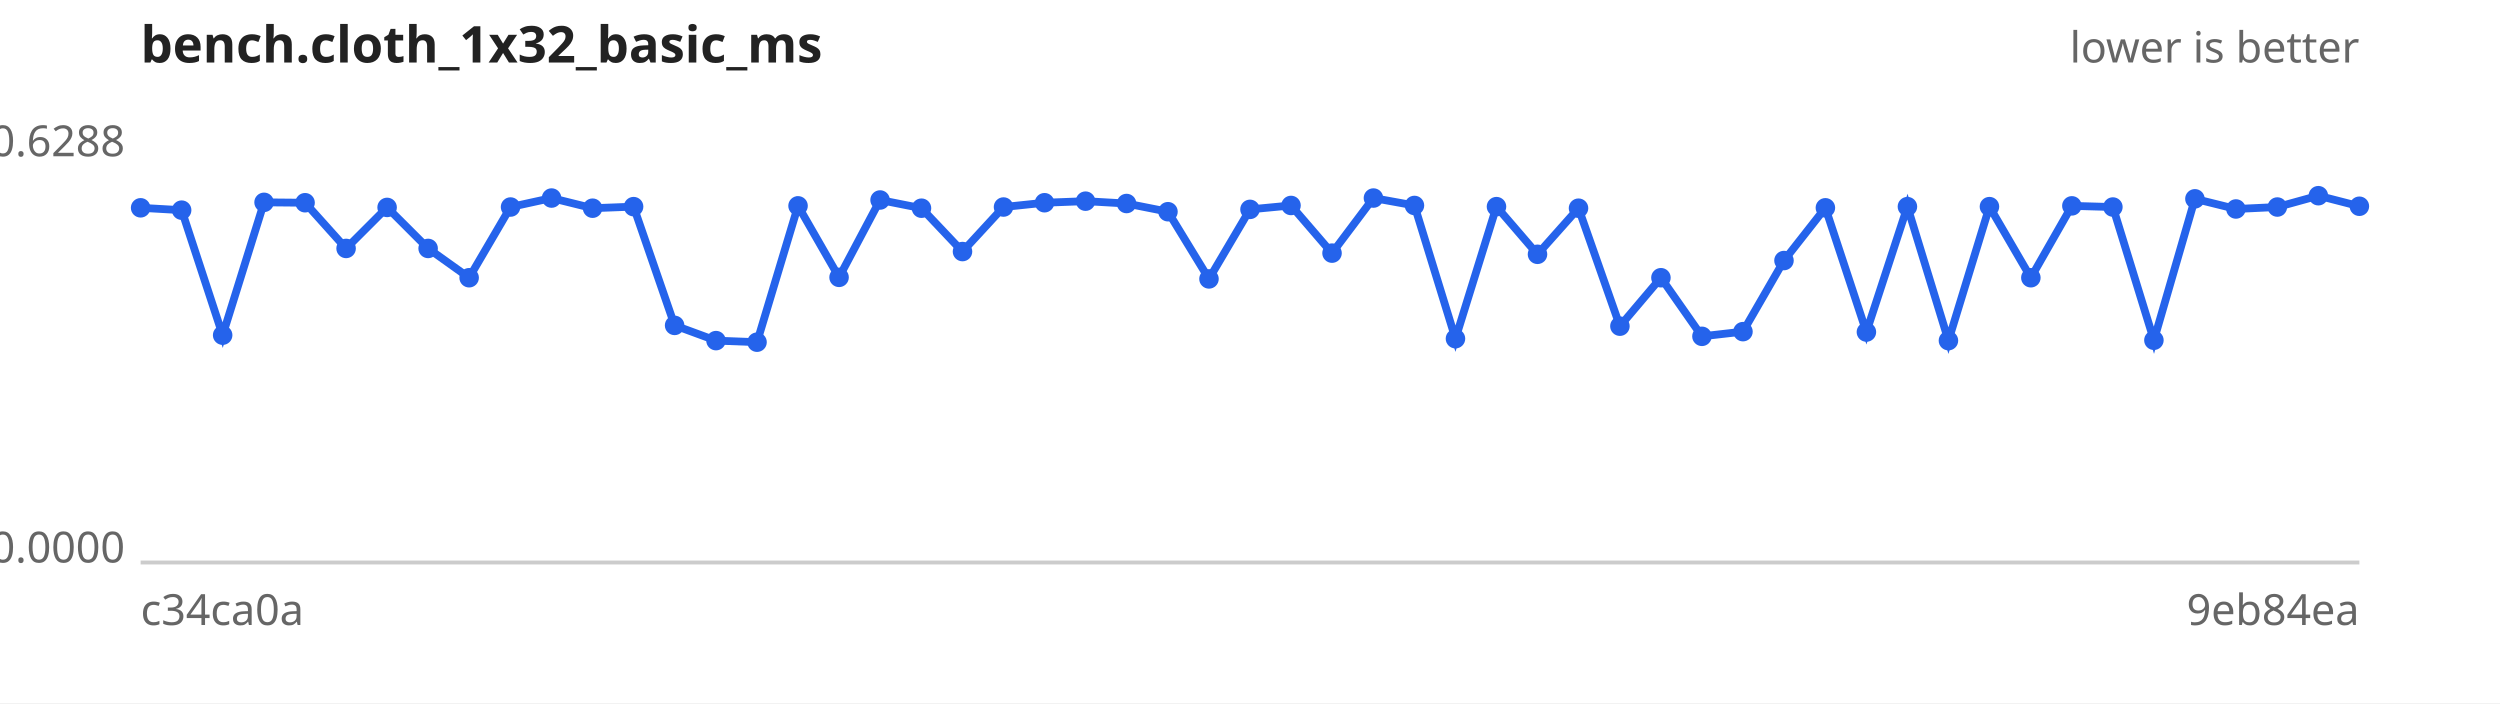
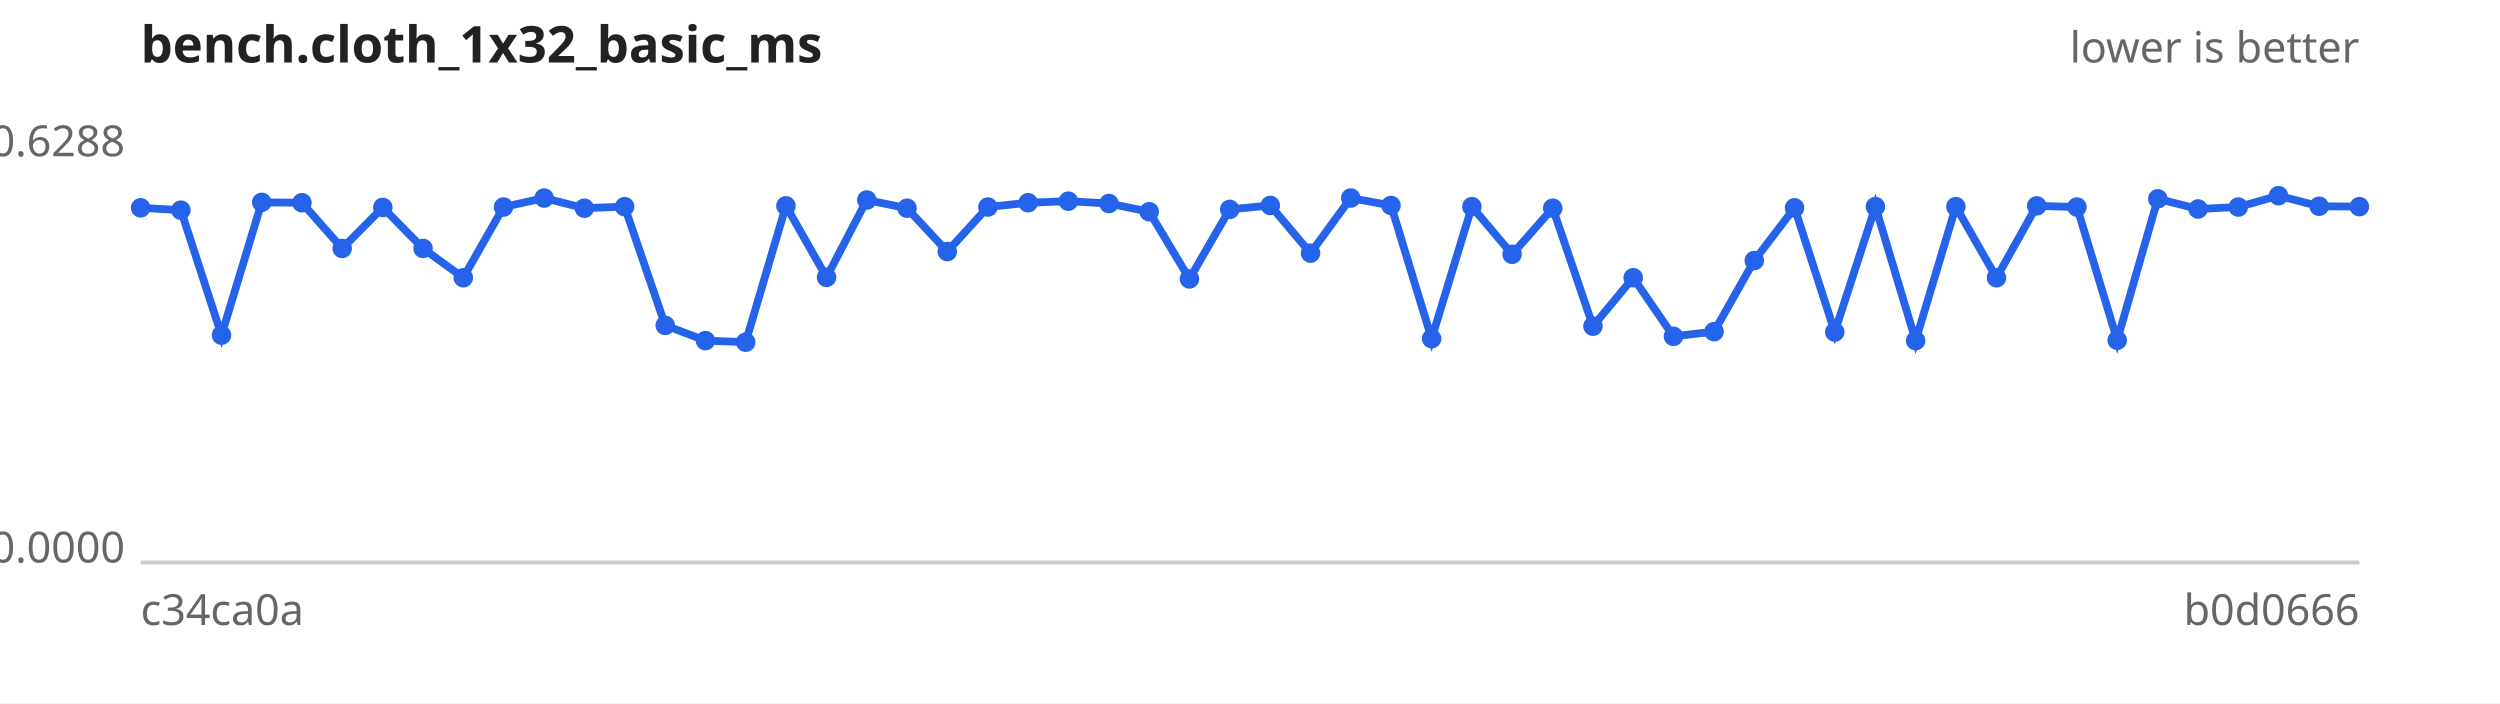
<svg xmlns="http://www.w3.org/2000/svg" width="640" height="180" viewBox="0 0 640 180" font-family="sans-serif" font-size="11">
  <rect width="640" height="180" fill="#ffffff" />
  <text x="36" y="16" font-size="13" font-weight="bold" fill="#222">bench.cloth_1x32_basic_ms</text>
  <text x="604" y="16" text-anchor="end" fill="#666">lower is better</text>
  <line x1="36" y1="144" x2="604" y2="144" stroke="#ccc" />
  <text x="32" y="40.0" text-anchor="end" fill="#666">0.6288</text>
  <text x="32" y="144.0" text-anchor="end" fill="#666">0.0000</text>
  <text x="36" y="160" fill="#666">c34ca0a</text>
-   <text x="604" y="160" text-anchor="end" fill="#666">9eb84ea</text>
-   <path d="M36.0,53.2 L46.5,53.8 L57.0,85.8 L67.6,51.8 L78.1,51.9 L88.6,63.6 L99.1,53.1 L109.6,63.6 L120.1,71.1 L130.7,53.0 L141.2,50.7 L151.7,53.3 L162.2,52.9 L172.7,83.3 L183.3,87.2 L193.8,87.6 L204.3,52.7 L214.8,71.0 L225.3,51.2 L235.9,53.3 L246.4,64.4 L256.9,53.0 L267.4,51.9 L277.9,51.5 L288.4,52.1 L299.0,54.2 L309.5,71.4 L320.0,53.6 L330.5,52.6 L341.0,64.8 L351.6,50.7 L362.1,52.6 L372.6,86.7 L383.1,52.9 L393.6,65.1 L404.1,53.3 L414.7,83.5 L425.2,71.1 L435.7,86.1 L446.2,84.9 L456.7,66.7 L467.3,53.2 L477.8,85.0 L488.3,52.9 L498.8,87.2 L509.3,52.9 L519.9,71.1 L530.4,52.7 L540.9,53.0 L551.4,87.1 L561.9,50.9 L572.4,53.5 L583.0,53.0 L593.5,50.1 L604.0,52.8" fill="none" stroke="#2563eb" stroke-width="2" />
+   <text x="604" y="160" text-anchor="end" fill="#666">b0d0666</text>
+   <path d="M36.0,53.2 L46.3,53.8 L56.7,85.8 L67.0,51.8 L77.3,51.9 L87.6,63.6 L98.0,53.1 L108.3,63.6 L118.6,71.1 L128.9,53.0 L139.3,50.7 L149.6,53.3 L159.9,52.9 L170.3,83.3 L180.6,87.2 L190.9,87.6 L201.2,52.7 L211.6,71.0 L221.9,51.2 L232.2,53.3 L242.5,64.4 L252.9,53.0 L263.2,51.9 L273.5,51.5 L283.9,52.1 L294.2,54.2 L304.5,71.4 L314.8,53.6 L325.2,52.6 L335.5,64.8 L345.8,50.7 L356.1,52.6 L366.5,86.7 L376.8,52.9 L387.1,65.1 L397.5,53.3 L407.8,83.5 L418.1,71.1 L428.4,86.1 L438.8,84.9 L449.1,66.7 L459.4,53.2 L469.7,85.0 L480.1,52.9 L490.4,87.2 L500.7,52.9 L511.1,71.1 L521.4,52.7 L531.7,53.0 L542.0,87.1 L552.4,50.9 L562.7,53.5 L573.0,53.0 L583.3,50.1 L593.7,52.8 L604.0,52.9" fill="none" stroke="#2563eb" stroke-width="2" />
  <g fill="#2563eb">
    <circle cx="36.0" cy="53.2" r="2.5" />
-     <circle cx="46.5" cy="53.8" r="2.5" />
-     <circle cx="57.0" cy="85.8" r="2.5" />
-     <circle cx="67.6" cy="51.8" r="2.5" />
-     <circle cx="78.1" cy="51.9" r="2.5" />
-     <circle cx="88.6" cy="63.6" r="2.5" />
-     <circle cx="99.1" cy="53.1" r="2.5" />
-     <circle cx="109.6" cy="63.6" r="2.5" />
-     <circle cx="120.1" cy="71.1" r="2.5" />
-     <circle cx="130.7" cy="53.0" r="2.5" />
-     <circle cx="141.2" cy="50.7" r="2.5" />
-     <circle cx="151.7" cy="53.3" r="2.5" />
-     <circle cx="162.2" cy="52.9" r="2.5" />
-     <circle cx="172.7" cy="83.3" r="2.5" />
-     <circle cx="183.3" cy="87.2" r="2.5" />
-     <circle cx="193.8" cy="87.6" r="2.5" />
-     <circle cx="204.3" cy="52.7" r="2.5" />
-     <circle cx="214.8" cy="71.0" r="2.5" />
-     <circle cx="225.3" cy="51.2" r="2.5" />
-     <circle cx="235.9" cy="53.3" r="2.5" />
-     <circle cx="246.4" cy="64.4" r="2.5" />
-     <circle cx="256.9" cy="53.0" r="2.5" />
-     <circle cx="267.4" cy="51.9" r="2.5" />
-     <circle cx="277.9" cy="51.5" r="2.5" />
-     <circle cx="288.4" cy="52.1" r="2.5" />
-     <circle cx="299.0" cy="54.2" r="2.5" />
-     <circle cx="309.5" cy="71.4" r="2.5" />
-     <circle cx="320.0" cy="53.6" r="2.5" />
-     <circle cx="330.5" cy="52.6" r="2.5" />
-     <circle cx="341.0" cy="64.8" r="2.5" />
-     <circle cx="351.6" cy="50.7" r="2.5" />
-     <circle cx="362.1" cy="52.6" r="2.5" />
-     <circle cx="372.6" cy="86.7" r="2.5" />
-     <circle cx="383.1" cy="52.9" r="2.5" />
-     <circle cx="393.6" cy="65.1" r="2.5" />
-     <circle cx="404.1" cy="53.3" r="2.5" />
-     <circle cx="414.7" cy="83.5" r="2.5" />
-     <circle cx="425.2" cy="71.1" r="2.5" />
-     <circle cx="435.7" cy="86.1" r="2.5" />
-     <circle cx="446.2" cy="84.9" r="2.5" />
-     <circle cx="456.7" cy="66.7" r="2.5" />
-     <circle cx="467.3" cy="53.2" r="2.5" />
-     <circle cx="477.8" cy="85.0" r="2.5" />
-     <circle cx="488.3" cy="52.9" r="2.5" />
-     <circle cx="498.8" cy="87.2" r="2.5" />
-     <circle cx="509.3" cy="52.9" r="2.5" />
-     <circle cx="519.9" cy="71.1" r="2.5" />
-     <circle cx="530.4" cy="52.7" r="2.5" />
-     <circle cx="540.9" cy="53.0" r="2.5" />
-     <circle cx="551.4" cy="87.1" r="2.5" />
-     <circle cx="561.9" cy="50.9" r="2.5" />
-     <circle cx="572.4" cy="53.5" r="2.5" />
-     <circle cx="583.0" cy="53.0" r="2.5" />
-     <circle cx="593.5" cy="50.1" r="2.5" />
-     <circle cx="604.0" cy="52.8" r="2.5" />
+     <circle cx="46.3" cy="53.8" r="2.5" />
+     <circle cx="56.7" cy="85.8" r="2.5" />
+     <circle cx="67.0" cy="51.8" r="2.5" />
+     <circle cx="77.3" cy="51.9" r="2.5" />
+     <circle cx="87.6" cy="63.6" r="2.5" />
+     <circle cx="98.0" cy="53.1" r="2.5" />
+     <circle cx="108.3" cy="63.6" r="2.5" />
+     <circle cx="118.6" cy="71.1" r="2.5" />
+     <circle cx="128.9" cy="53.0" r="2.5" />
+     <circle cx="139.3" cy="50.7" r="2.5" />
+     <circle cx="149.6" cy="53.3" r="2.5" />
+     <circle cx="159.9" cy="52.9" r="2.5" />
+     <circle cx="170.3" cy="83.3" r="2.5" />
+     <circle cx="180.6" cy="87.2" r="2.5" />
+     <circle cx="190.9" cy="87.6" r="2.5" />
+     <circle cx="201.2" cy="52.7" r="2.5" />
+     <circle cx="211.6" cy="71.0" r="2.5" />
+     <circle cx="221.9" cy="51.2" r="2.5" />
+     <circle cx="232.2" cy="53.3" r="2.5" />
+     <circle cx="242.5" cy="64.4" r="2.5" />
+     <circle cx="252.9" cy="53.0" r="2.5" />
+     <circle cx="263.2" cy="51.9" r="2.5" />
+     <circle cx="273.5" cy="51.5" r="2.5" />
+     <circle cx="283.9" cy="52.1" r="2.5" />
+     <circle cx="294.2" cy="54.2" r="2.5" />
+     <circle cx="304.5" cy="71.4" r="2.5" />
+     <circle cx="314.8" cy="53.6" r="2.5" />
+     <circle cx="325.2" cy="52.6" r="2.5" />
+     <circle cx="335.5" cy="64.8" r="2.5" />
+     <circle cx="345.8" cy="50.7" r="2.5" />
+     <circle cx="356.1" cy="52.6" r="2.5" />
+     <circle cx="366.5" cy="86.7" r="2.5" />
+     <circle cx="376.8" cy="52.9" r="2.5" />
+     <circle cx="387.1" cy="65.1" r="2.5" />
+     <circle cx="397.5" cy="53.3" r="2.5" />
+     <circle cx="407.8" cy="83.5" r="2.5" />
+     <circle cx="418.1" cy="71.1" r="2.5" />
+     <circle cx="428.4" cy="86.1" r="2.5" />
+     <circle cx="438.8" cy="84.9" r="2.5" />
+     <circle cx="449.1" cy="66.7" r="2.5" />
+     <circle cx="459.4" cy="53.2" r="2.5" />
+     <circle cx="469.7" cy="85.0" r="2.5" />
+     <circle cx="480.1" cy="52.9" r="2.5" />
+     <circle cx="490.4" cy="87.2" r="2.5" />
+     <circle cx="500.7" cy="52.9" r="2.5" />
+     <circle cx="511.1" cy="71.1" r="2.5" />
+     <circle cx="521.4" cy="52.7" r="2.5" />
+     <circle cx="531.7" cy="53.0" r="2.5" />
+     <circle cx="542.0" cy="87.1" r="2.5" />
+     <circle cx="552.4" cy="50.9" r="2.5" />
+     <circle cx="562.7" cy="53.5" r="2.5" />
+     <circle cx="573.0" cy="53.0" r="2.5" />
+     <circle cx="583.3" cy="50.1" r="2.5" />
+     <circle cx="593.7" cy="52.8" r="2.5" />
+     <circle cx="604.0" cy="52.9" r="2.5" />
  </g>
</svg>
